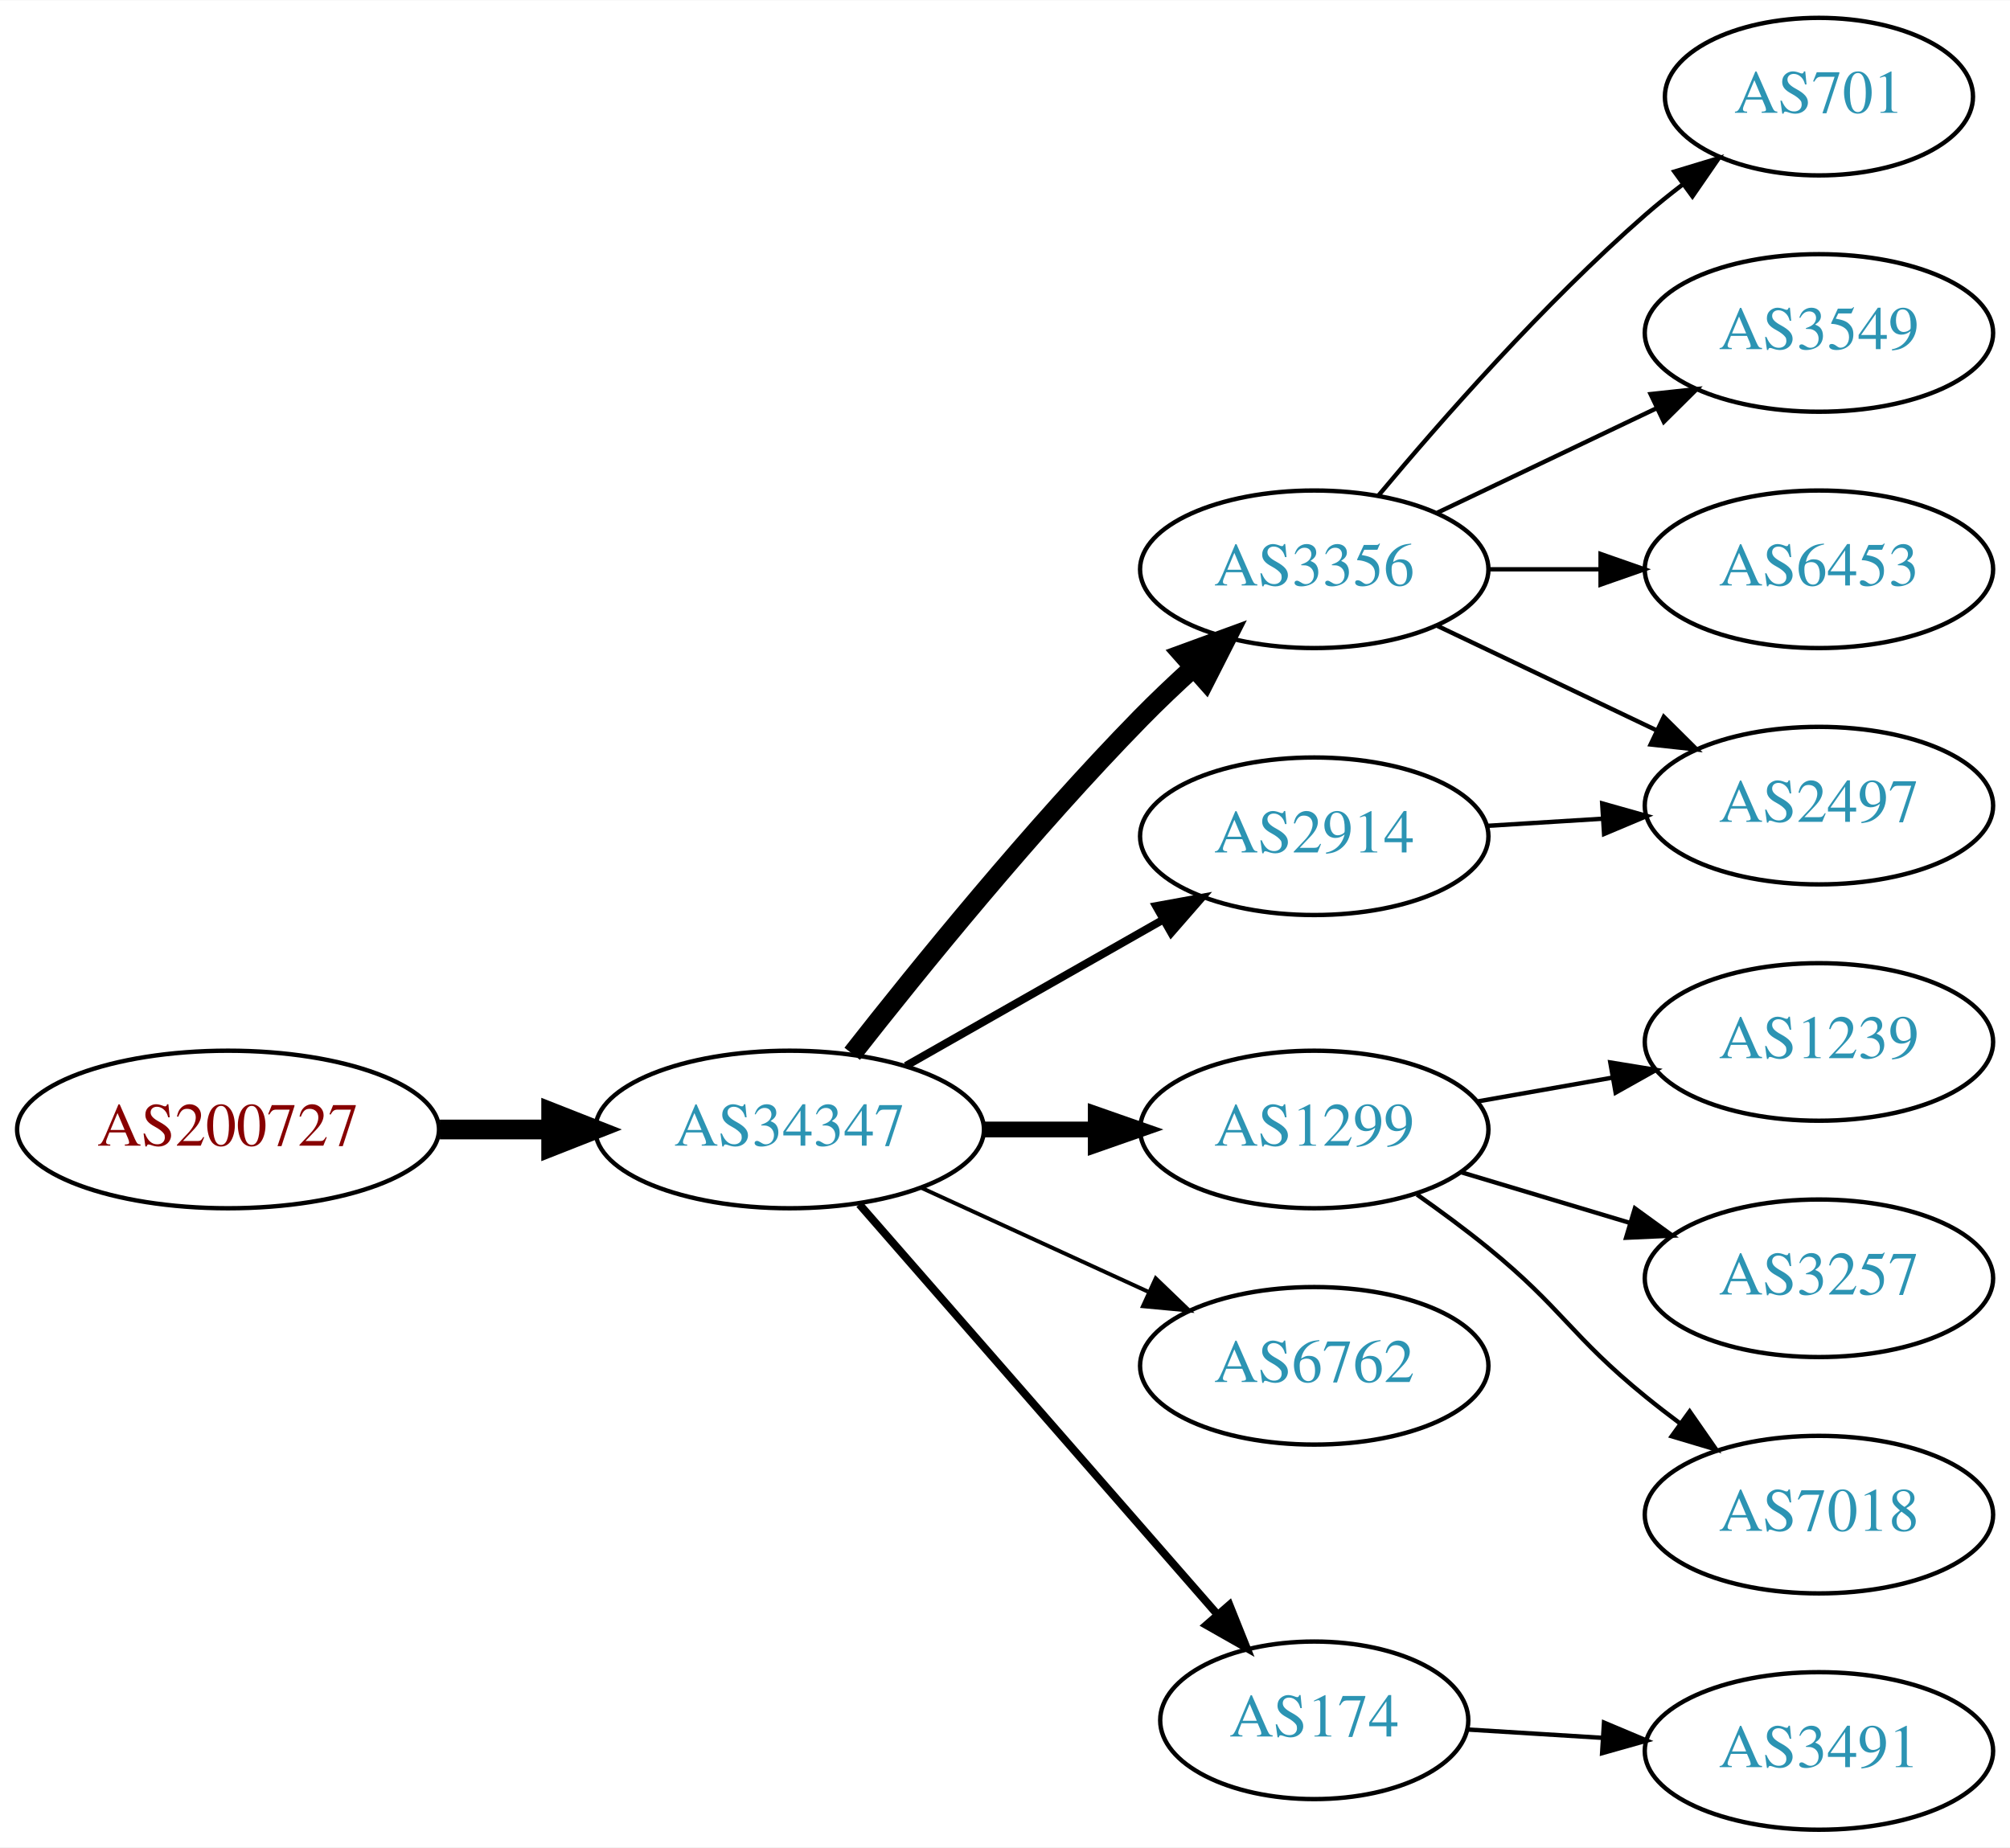
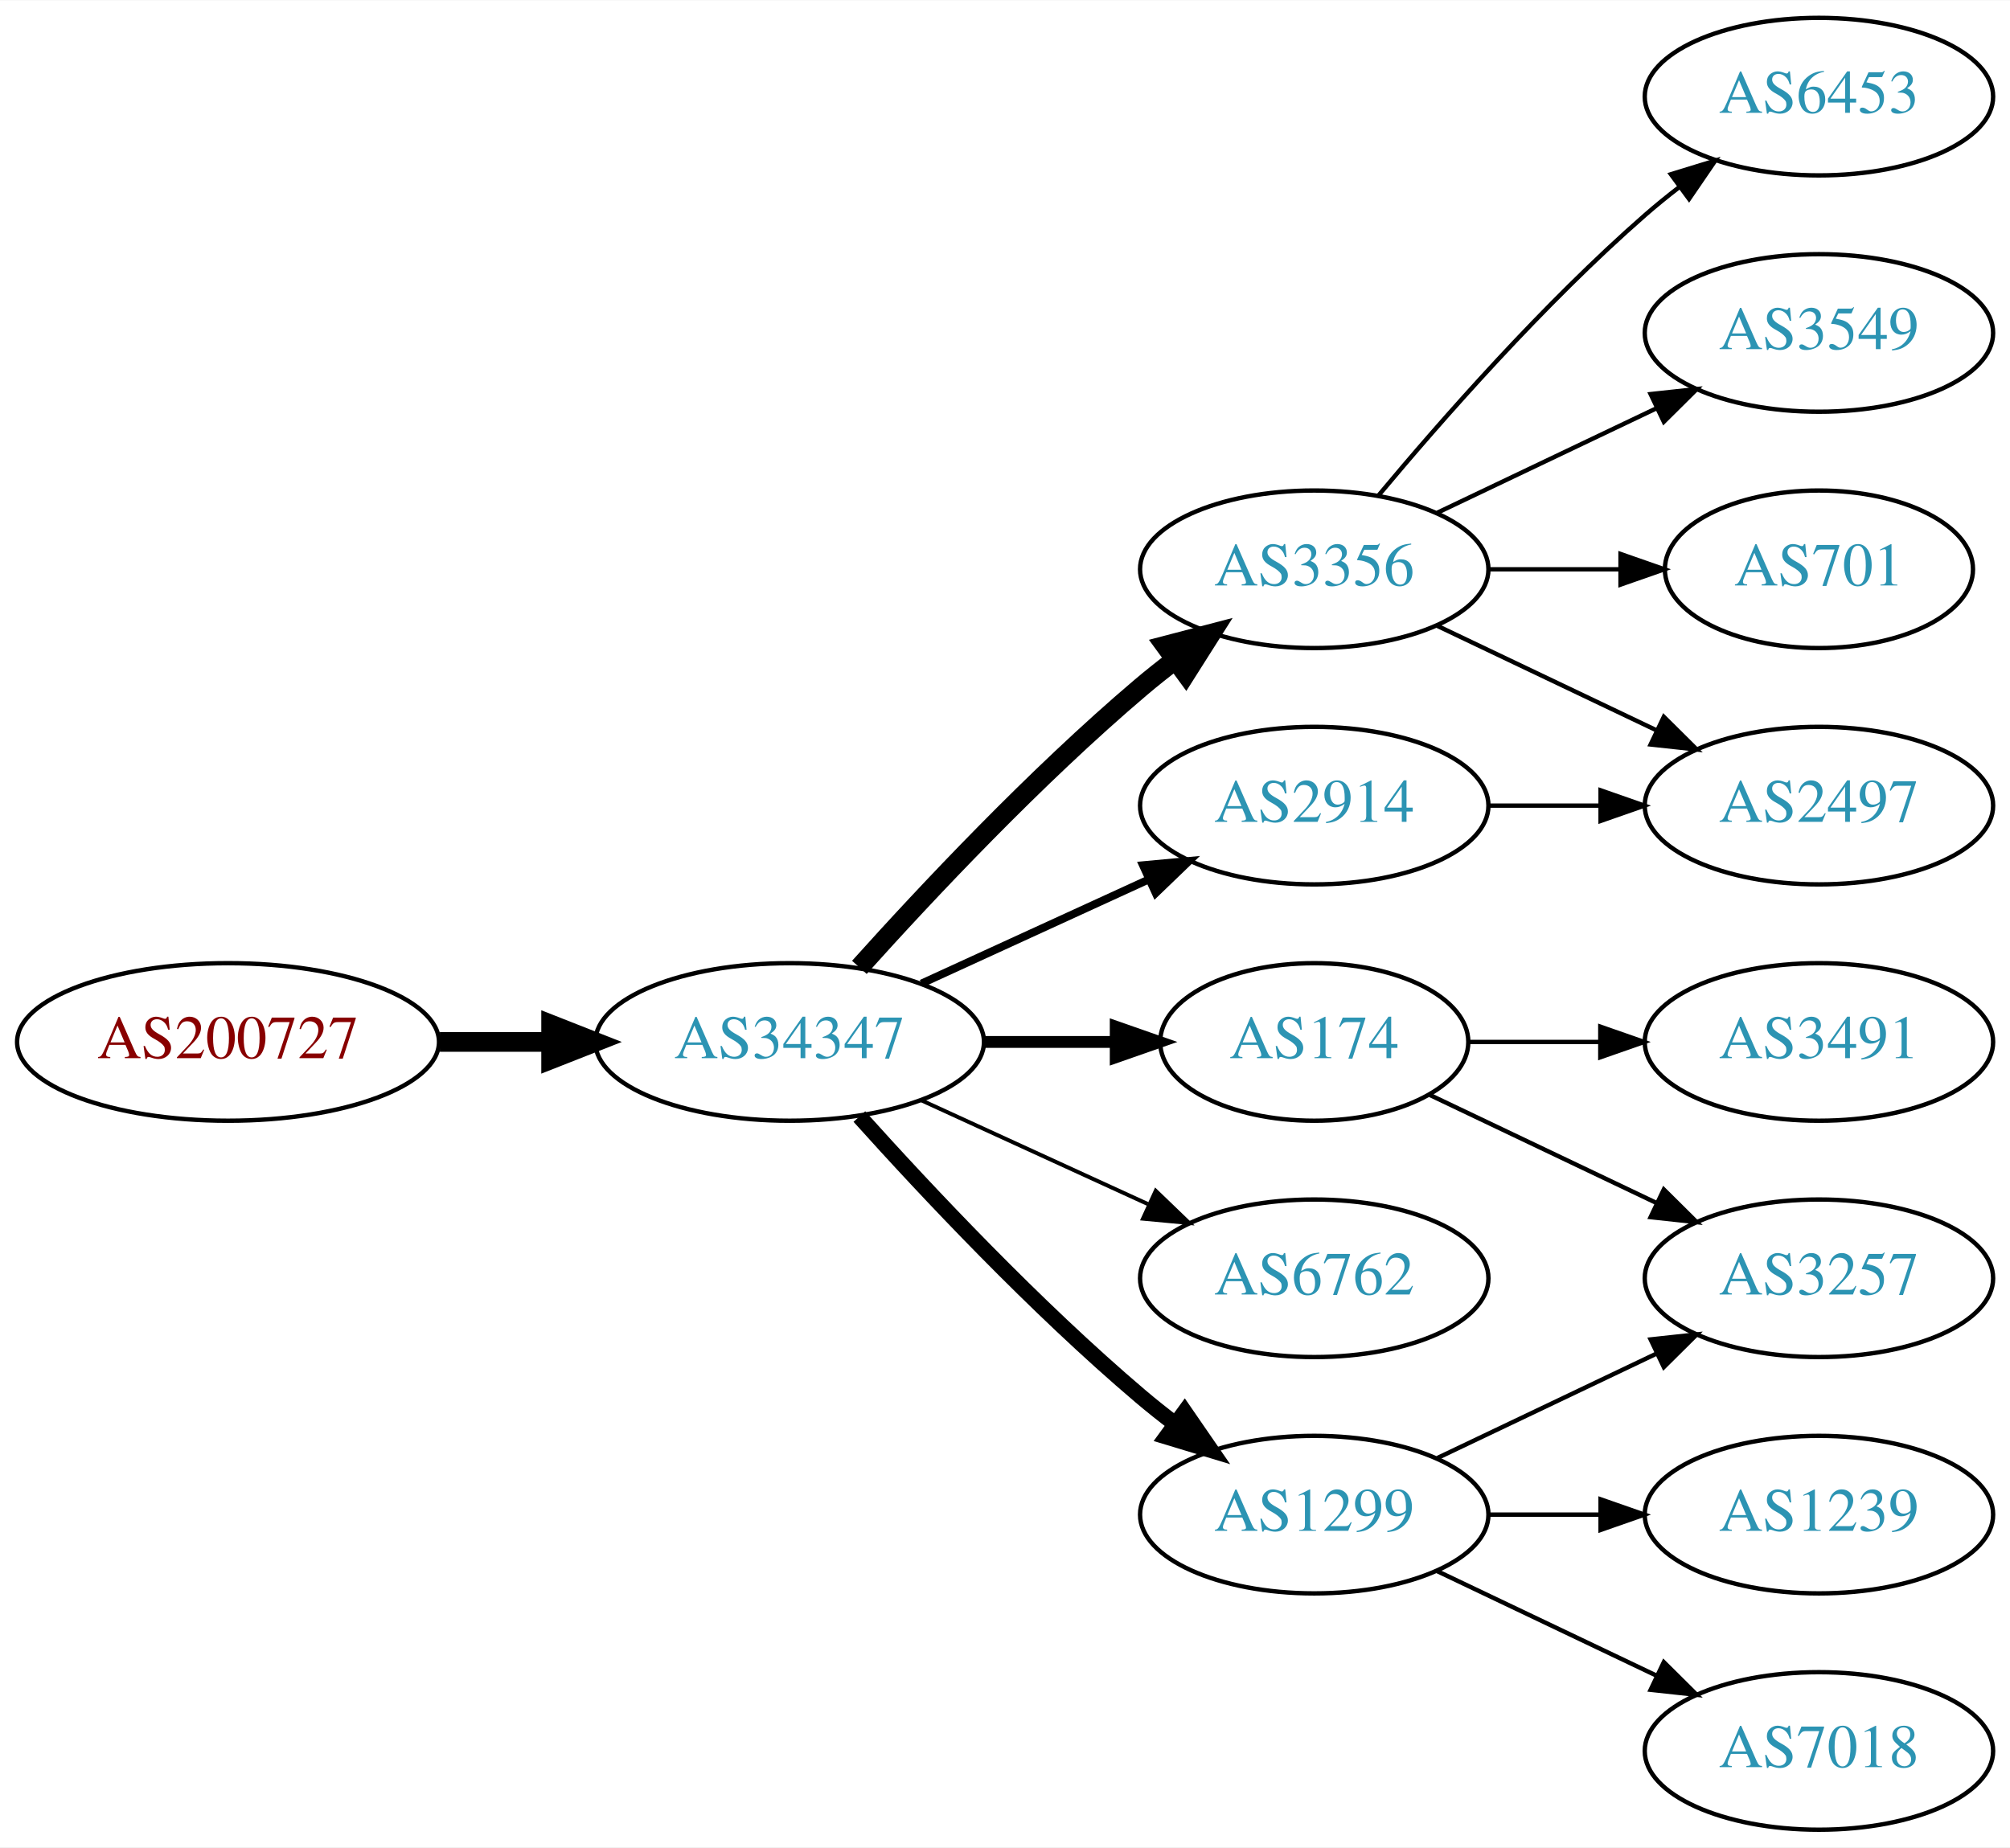
<svg xmlns="http://www.w3.org/2000/svg" xmlns:xlink="http://www.w3.org/1999/xlink" width="459pt" height="422pt" viewBox="0.00 0.00 459.17 422.00">
  <g id="graph0" class="graph" transform="scale(1 1) rotate(0) translate(4 418)">
    <polygon fill="white" stroke="none" points="-4,4 -4,-418 455.17,-418 455.17,4 -4,4" />
    <g id="node1" class="node">
      <g id="a_node1">
        <a xlink:href="/asn/200727" xlink:title="AS200727 ~ Kommunalbetriebe Rinn GmbH [AT]">
-           <ellipse fill="#ffffff" stroke="black" cx="48.096" cy="-160" rx="48.192" ry="18" />
-           <text text-anchor="middle" x="48.096" y="-156.3" font-family="Times,serif" font-size="14.00" fill="#880000">AS200727</text>
+           <ellipse fill="#ffffff" stroke="black" cx="48.096" cy="-180" rx="48.192" ry="18" />
+           <text text-anchor="middle" x="48.096" y="-176.3" font-family="Times,serif" font-size="14.00" fill="#880000">AS200727</text>
        </a>
      </g>
    </g>
    <g id="node2" class="node">
      <g id="a_node2">
        <a xlink:href="/asn/34347" xlink:title="AS34347 ~ HALLAG Kommunal GmbH [AT]">
-           <ellipse fill="#ffffff" stroke="black" cx="176.388" cy="-160" rx="44.393" ry="18" />
-           <text text-anchor="middle" x="176.388" y="-156.3" font-family="Times,serif" font-size="14.00" fill="#2c94b3">AS34347</text>
+           <ellipse fill="#ffffff" stroke="black" cx="176.388" cy="-180" rx="44.393" ry="18" />
+           <text text-anchor="middle" x="176.388" y="-176.3" font-family="Times,serif" font-size="14.00" fill="#2c94b3">AS34347</text>
        </a>
      </g>
    </g>
    <g id="edge1" class="edge">
-       <path fill="none" stroke="black" stroke-width="4.5" d="M96.481,-160C104.742,-160 113.386,-160 121.799,-160" />
-       <polygon fill="black" stroke="black" stroke-width="4.5" points="121.904,-163.938 131.904,-160 121.904,-156.063 121.904,-163.938" />
+       <path fill="none" stroke="black" stroke-width="4.5" d="M96.481,-180C104.742,-180 113.386,-180 121.799,-180" />
+       <polygon fill="black" stroke="black" stroke-width="4.5" points="121.904,-183.938 131.904,-180 121.904,-176.063 121.904,-183.938" />
    </g>
    <g id="node3" class="node">
      <g id="a_node3">
        <a xlink:href="/asn/3356" xlink:title="AS3356 ~ Level 3 Parent, LLC [US]">
          <ellipse fill="#ffffff" stroke="black" cx="296.23" cy="-288" rx="39.794" ry="18" />
          <text text-anchor="middle" x="296.23" y="-284.3" font-family="Times,serif" font-size="14.00" fill="#2c94b3">AS3356</text>
        </a>
      </g>
    </g>
    <g id="edge2" class="edge">
-       <path fill="none" stroke="black" stroke-width="4.5" d="M190.682,-177.299C205.861,-196.676 231.805,-228.685 256.584,-254 260.317,-257.814 264.411,-261.698 268.495,-265.413" />
-       <polygon fill="black" stroke="black" stroke-width="4.5" points="266.145,-268.592 276.239,-272.285 271.372,-262.702 266.145,-268.592" />
+       <path fill="none" stroke="black" stroke-width="4.5" d="M192.32,-197.044C207.646,-214.097 232.582,-240.65 256.584,-261 259.081,-263.117 261.741,-265.232 264.453,-267.293" />
+       <polygon fill="black" stroke="black" stroke-width="4.5" points="262.231,-270.547 272.629,-273.266 266.877,-264.188 262.231,-270.547" />
    </g>
    <g id="node4" class="node">
      <g id="a_node4">
-         <a xlink:href="/asn/1299" xlink:title="AS1299 ~ Telia Carrier [EU]">
-           <ellipse fill="#ffffff" stroke="black" cx="296.23" cy="-160" rx="39.794" ry="18" />
-           <text text-anchor="middle" x="296.23" y="-156.3" font-family="Times,serif" font-size="14.00" fill="#2c94b3">AS1299</text>
+         <a xlink:href="/asn/174" xlink:title="AS174 ~ Cogent Communications [US]">
+           <ellipse fill="#ffffff" stroke="black" cx="296.23" cy="-180" rx="35.194" ry="18" />
+           <text text-anchor="middle" x="296.23" y="-176.3" font-family="Times,serif" font-size="14.00" fill="#2c94b3">AS174</text>
        </a>
      </g>
    </g>
    <g id="edge3" class="edge">
-       <path fill="none" stroke="black" stroke-width="3.6" d="M220.599,-160C228.911,-160 237.674,-160 246.156,-160" />
-       <polygon fill="black" stroke="black" stroke-width="3.6" points="246.315,-163.5 256.315,-160 246.315,-156.5 246.315,-163.5" />
+       <path fill="none" stroke="black" stroke-width="2.7" d="M220.599,-180C230.447,-180 240.926,-180 250.823,-180" />
+       <polygon fill="black" stroke="black" stroke-width="2.7" points="250.875,-183.5 260.875,-180 250.875,-176.5 250.875,-183.5" />
    </g>
    <g id="node5" class="node">
      <g id="a_node5">
-         <a xlink:href="/asn/174" xlink:title="AS174 ~ Cogent Communications [US]">
-           <ellipse fill="#ffffff" stroke="black" cx="296.23" cy="-25" rx="35.194" ry="18" />
-           <text text-anchor="middle" x="296.23" y="-21.3" font-family="Times,serif" font-size="14.00" fill="#2c94b3">AS174</text>
+         <a xlink:href="/asn/1299" xlink:title="AS1299 ~ Telia Carrier [EU]">
+           <ellipse fill="#ffffff" stroke="black" cx="296.23" cy="-72" rx="39.794" ry="18" />
+           <text text-anchor="middle" x="296.23" y="-68.3" font-family="Times,serif" font-size="14.00" fill="#2c94b3">AS1299</text>
        </a>
      </g>
    </g>
    <g id="edge4" class="edge">
-       <path fill="none" stroke="black" stroke-width="1.8" d="M192.312,-142.902C212.967,-119.24 250.38,-76.38 273.956,-49.371" />
-       <polygon fill="black" stroke="black" stroke-width="1.8" points="276.856,-51.372 280.795,-41.537 271.582,-46.769 276.856,-51.372" />
+       <path fill="none" stroke="black" stroke-width="3.6" d="M192.32,-162.956C207.646,-145.903 232.582,-119.35 256.584,-99 259.081,-96.883 261.741,-94.768 264.453,-92.707" />
+       <polygon fill="black" stroke="black" stroke-width="3.6" points="266.619,-95.459 272.629,-86.734 262.489,-89.806 266.619,-95.459" />
    </g>
    <g id="node6" class="node">
      <g id="a_node6">
        <a xlink:href="/asn/6762" xlink:title="AS6762 ~ TELECOM ITALIA SPARKLE S.p.A. [IT]">
-           <ellipse fill="#ffffff" stroke="black" cx="296.23" cy="-106" rx="39.794" ry="18" />
-           <text text-anchor="middle" x="296.23" y="-102.3" font-family="Times,serif" font-size="14.00" fill="#2c94b3">AS6762</text>
+           <ellipse fill="#ffffff" stroke="black" cx="296.23" cy="-126" rx="39.794" ry="18" />
+           <text text-anchor="middle" x="296.23" y="-122.3" font-family="Times,serif" font-size="14.00" fill="#2c94b3">AS6762</text>
        </a>
      </g>
    </g>
    <g id="edge5" class="edge">
-       <path fill="none" stroke="black" stroke-width="0.9" d="M206.517,-146.652C222.128,-139.498 241.526,-130.609 258.198,-122.97" />
-       <polygon fill="black" stroke="black" stroke-width="0.9" points="260.017,-125.986 267.65,-118.638 257.101,-119.622 260.017,-125.986" />
+       <path fill="none" stroke="black" stroke-width="0.9" d="M206.517,-166.652C222.128,-159.498 241.526,-150.609 258.198,-142.97" />
+       <polygon fill="black" stroke="black" stroke-width="0.9" points="260.017,-145.986 267.65,-138.638 257.101,-139.622 260.017,-145.986" />
    </g>
    <g id="node7" class="node">
      <g id="a_node7">
        <a xlink:href="/asn/2914" xlink:title="AS2914 ~ NTT America, Inc. [US]">
-           <ellipse fill="#ffffff" stroke="black" cx="296.23" cy="-227" rx="39.794" ry="18" />
-           <text text-anchor="middle" x="296.23" y="-223.3" font-family="Times,serif" font-size="14.00" fill="#2c94b3">AS2914</text>
+           <ellipse fill="#ffffff" stroke="black" cx="296.23" cy="-234" rx="39.794" ry="18" />
+           <text text-anchor="middle" x="296.23" y="-230.3" font-family="Times,serif" font-size="14.00" fill="#2c94b3">AS2914</text>
        </a>
      </g>
    </g>
    <g id="edge6" class="edge">
-       <path fill="none" stroke="black" stroke-width="1.8" d="M202.958,-174.538C220.177,-184.328 243.062,-197.34 261.733,-207.955" />
-       <polygon fill="black" stroke="black" stroke-width="1.8" points="260.094,-211.05 270.517,-212.95 263.554,-204.964 260.094,-211.05" />
+       <path fill="none" stroke="black" stroke-width="1.8" d="M206.517,-193.348C222.128,-200.502 241.526,-209.391 258.198,-217.03" />
+       <polygon fill="black" stroke="black" stroke-width="1.8" points="257.101,-220.378 267.65,-221.362 260.017,-214.014 257.101,-220.378" />
    </g>
-     <g id="node8" class="node">
-       <g id="a_node8">
+     <g id="node10" class="node">
+       <g id="a_node10">
        <a xlink:href="/asn/2497" xlink:title="AS2497 ~ Internet Initiative Japan Inc. [JP]">
          <ellipse fill="#ffffff" stroke="black" cx="411.523" cy="-234" rx="39.794" ry="18" />
          <text text-anchor="middle" x="411.523" y="-230.3" font-family="Times,serif" font-size="14.00" fill="#2c94b3">AS2497</text>
        </a>
      </g>
    </g>
-     <g id="edge7" class="edge">
+     <g id="edge9" class="edge">
      <path fill="none" stroke="black" d="M324.367,-275.066C339.361,-267.919 358.182,-258.948 374.405,-251.215" />
      <polygon fill="black" stroke="black" points="376.087,-254.291 383.608,-246.829 373.075,-247.972 376.087,-254.291" />
    </g>
-     <g id="node9" class="node">
-       <g id="a_node9">
-         <a xlink:href="/asn/6453" xlink:title="AS6453 ~ TATA COMMUNICATIONS (AMERICA) INC [US]">
-           <ellipse fill="#ffffff" stroke="black" cx="411.523" cy="-288" rx="39.794" ry="18" />
-           <text text-anchor="middle" x="411.523" y="-284.3" font-family="Times,serif" font-size="14.00" fill="#2c94b3">AS6453</text>
+     <g id="node11" class="node">
+       <g id="a_node11">
+         <a xlink:href="/asn/701" xlink:title="AS701 ~ UUNET [US]">
+           <ellipse fill="#ffffff" stroke="black" cx="411.523" cy="-288" rx="35.194" ry="18" />
+           <text text-anchor="middle" x="411.523" y="-284.3" font-family="Times,serif" font-size="14.00" fill="#2c94b3">AS701</text>
        </a>
      </g>
    </g>
-     <g id="edge8" class="edge">
-       <path fill="none" stroke="black" d="M335.902,-288C344.105,-288 352.869,-288 361.401,-288" />
-       <polygon fill="black" stroke="black" points="361.641,-291.5 371.641,-288 361.641,-284.5 361.641,-291.5" />
+     <g id="edge10" class="edge">
+       <path fill="none" stroke="black" d="M335.902,-288C345.608,-288 356.098,-288 366.061,-288" />
+       <polygon fill="black" stroke="black" points="366.198,-291.5 376.198,-288 366.198,-284.5 366.198,-291.5" />
    </g>
-     <g id="node10" class="node">
-       <g id="a_node10">
-         <a xlink:href="/asn/701" xlink:title="AS701 ~ UUNET [US]">
-           <ellipse fill="#ffffff" stroke="black" cx="411.523" cy="-396" rx="35.194" ry="18" />
-           <text text-anchor="middle" x="411.523" y="-392.3" font-family="Times,serif" font-size="14.00" fill="#2c94b3">AS701</text>
+     <g id="node12" class="node">
+       <g id="a_node12">
+         <a xlink:href="/asn/6453" xlink:title="AS6453 ~ TATA COMMUNICATIONS (AMERICA) INC [US]">
+           <ellipse fill="#ffffff" stroke="black" cx="411.523" cy="-396" rx="39.794" ry="18" />
+           <text text-anchor="middle" x="411.523" y="-392.3" font-family="Times,serif" font-size="14.00" fill="#2c94b3">AS6453</text>
        </a>
      </g>
    </g>
-     <g id="edge9" class="edge">
-       <path fill="none" stroke="black" d="M310.86,-304.817C325.143,-321.929 348.689,-348.745 371.877,-369 374.546,-371.332 377.419,-373.648 380.35,-375.886" />
-       <polygon fill="black" stroke="black" points="378.5,-378.87 388.641,-381.939 382.627,-373.216 378.5,-378.87" />
+     <g id="edge11" class="edge">
+       <path fill="none" stroke="black" d="M310.86,-304.817C325.143,-321.929 348.689,-348.745 371.877,-369 374.342,-371.154 376.981,-373.294 379.678,-375.372" />
+       <polygon fill="black" stroke="black" points="377.703,-378.264 387.832,-381.37 381.851,-372.625 377.703,-378.264" />
    </g>
-     <g id="node11" class="node">
-       <g id="a_node11">
+     <g id="node13" class="node">
+       <g id="a_node13">
        <a xlink:href="/asn/3549" xlink:title="AS3549 ~ Level 3 Parent, LLC [US]">
          <ellipse fill="#ffffff" stroke="black" cx="411.523" cy="-342" rx="39.794" ry="18" />
          <text text-anchor="middle" x="411.523" y="-338.3" font-family="Times,serif" font-size="14.00" fill="#2c94b3">AS3549</text>
        </a>
      </g>
    </g>
-     <g id="edge10" class="edge">
+     <g id="edge12" class="edge">
      <path fill="none" stroke="black" d="M324.367,-300.934C339.361,-308.081 358.182,-317.052 374.405,-324.785" />
      <polygon fill="black" stroke="black" points="373.075,-328.028 383.608,-329.171 376.087,-321.709 373.075,-328.028" />
    </g>
-     <g id="node12" class="node">
-       <g id="a_node12">
-         <a xlink:href="/asn/7018" xlink:title="AS7018 ~ AT&amp;T Services, Inc. [US]">
-           <ellipse fill="#ffffff" stroke="black" cx="411.523" cy="-72" rx="39.794" ry="18" />
-           <text text-anchor="middle" x="411.523" y="-68.3" font-family="Times,serif" font-size="14.00" fill="#2c94b3">AS7018</text>
+     <g id="node8" class="node">
+       <g id="a_node8">
+         <a xlink:href="/asn/3491" xlink:title="AS3491 ~ PCCW Global, Inc. [US]">
+           <ellipse fill="#ffffff" stroke="black" cx="411.523" cy="-180" rx="39.794" ry="18" />
+           <text text-anchor="middle" x="411.523" y="-176.3" font-family="Times,serif" font-size="14.00" fill="#2c94b3">AS3491</text>
        </a>
      </g>
    </g>
-     <g id="edge11" class="edge">
-       <path fill="none" stroke="black" d="M319.713,-145.124C325.121,-141.321 330.799,-137.134 335.877,-133 352.943,-119.105 354.81,-112.895 371.877,-99 374.415,-96.933 377.104,-94.853 379.835,-92.814" />
-       <polygon fill="black" stroke="black" points="381.991,-95.574 388.04,-86.876 377.887,-89.903 381.991,-95.574" />
+     <g id="edge7" class="edge">
+       <path fill="none" stroke="black" d="M331.529,-180C340.906,-180 351.257,-180 361.291,-180" />
+       <polygon fill="black" stroke="black" points="361.58,-183.5 371.58,-180 361.58,-176.5 361.58,-183.5" />
    </g>
-     <g id="node13" class="node">
-       <g id="a_node13">
-         <a xlink:href="/asn/1239" xlink:title="AS1239 ~ Sprint [US]">
-           <ellipse fill="#ffffff" stroke="black" cx="411.523" cy="-180" rx="39.794" ry="18" />
-           <text text-anchor="middle" x="411.523" y="-176.3" font-family="Times,serif" font-size="14.00" fill="#2c94b3">AS1239</text>
-         </a>
-       </g>
-     </g>
-     <g id="edge12" class="edge">
-       <path fill="none" stroke="black" d="M333.388,-166.383C343.199,-168.115 353.957,-170.014 364.244,-171.83" />
-       <polygon fill="black" stroke="black" points="363.864,-175.317 374.32,-173.609 365.081,-168.424 363.864,-175.317" />
-     </g>
-     <g id="node14" class="node">
-       <g id="a_node14">
+     <g id="node9" class="node">
+       <g id="a_node9">
        <a xlink:href="/asn/3257" xlink:title="AS3257 ~ GTT [DE]">
          <ellipse fill="#ffffff" stroke="black" cx="411.523" cy="-126" rx="39.794" ry="18" />
          <text text-anchor="middle" x="411.523" y="-122.3" font-family="Times,serif" font-size="14.00" fill="#2c94b3">AS3257</text>
        </a>
      </g>
    </g>
+     <g id="edge8" class="edge">
+       <path fill="none" stroke="black" d="M322.655,-167.881C337.958,-160.587 357.681,-151.186 374.563,-143.14" />
+       <polygon fill="black" stroke="black" points="376.082,-146.293 383.604,-138.831 373.071,-139.974 376.082,-146.293" />
+     </g>
+     <g id="edge14" class="edge">
+       <path fill="none" stroke="black" d="M324.367,-84.934C339.361,-92.081 358.182,-101.052 374.405,-108.785" />
+       <polygon fill="black" stroke="black" points="373.075,-112.028 383.608,-113.171 376.087,-105.709 373.075,-112.028" />
+     </g>
+     <g id="node14" class="node">
+       <g id="a_node14">
+         <a xlink:href="/asn/1239" xlink:title="AS1239 ~ Sprint [US]">
+           <ellipse fill="#ffffff" stroke="black" cx="411.523" cy="-72" rx="39.794" ry="18" />
+           <text text-anchor="middle" x="411.523" y="-68.3" font-family="Times,serif" font-size="14.00" fill="#2c94b3">AS1239</text>
+         </a>
+       </g>
+     </g>
    <g id="edge13" class="edge">
-       <path fill="none" stroke="black" d="M329.695,-150.257C341.665,-146.665 355.408,-142.54 368.127,-138.723" />
-       <polygon fill="black" stroke="black" points="369.481,-141.971 378.053,-135.744 367.469,-135.267 369.481,-141.971" />
+       <path fill="none" stroke="black" d="M335.902,-72C344.105,-72 352.869,-72 361.401,-72" />
+       <polygon fill="black" stroke="black" points="361.641,-75.5 371.641,-72 361.641,-68.5 361.641,-75.5" />
    </g>
    <g id="node15" class="node">
      <g id="a_node15">
-         <a xlink:href="/asn/3491" xlink:title="AS3491 ~ PCCW Global, Inc. [US]">
+         <a xlink:href="/asn/7018" xlink:title="AS7018 ~ AT&amp;T Services, Inc. [US]">
          <ellipse fill="#ffffff" stroke="black" cx="411.523" cy="-18" rx="39.794" ry="18" />
-           <text text-anchor="middle" x="411.523" y="-14.3" font-family="Times,serif" font-size="14.00" fill="#2c94b3">AS3491</text>
+           <text text-anchor="middle" x="411.523" y="-14.3" font-family="Times,serif" font-size="14.00" fill="#2c94b3">AS7018</text>
        </a>
      </g>
    </g>
-     <g id="edge14" class="edge">
-       <path fill="none" stroke="black" d="M331.222,-22.9C340.901,-22.302 351.636,-21.638 362.001,-20.998" />
-       <polygon fill="black" stroke="black" points="362.424,-24.479 372.189,-20.369 361.993,-17.492 362.424,-24.479" />
+     <g id="edge15" class="edge">
+       <path fill="none" stroke="black" d="M324.367,-59.066C339.361,-51.919 358.182,-42.948 374.405,-35.215" />
+       <polygon fill="black" stroke="black" points="376.087,-38.291 383.608,-30.829 373.075,-31.972 376.087,-38.291" />
    </g>
-     <g id="edge15" class="edge">
-       <path fill="none" stroke="black" d="M335.586,-229.37C344.076,-229.894 353.179,-230.457 362.013,-231.003" />
-       <polygon fill="black" stroke="black" points="362.01,-234.509 372.207,-231.633 362.442,-227.522 362.01,-234.509" />
+     <g id="edge16" class="edge">
+       <path fill="none" stroke="black" d="M335.902,-234C344.105,-234 352.869,-234 361.401,-234" />
+       <polygon fill="black" stroke="black" points="361.641,-237.5 371.641,-234 361.641,-230.5 361.641,-237.5" />
    </g>
  </g>
</svg>
